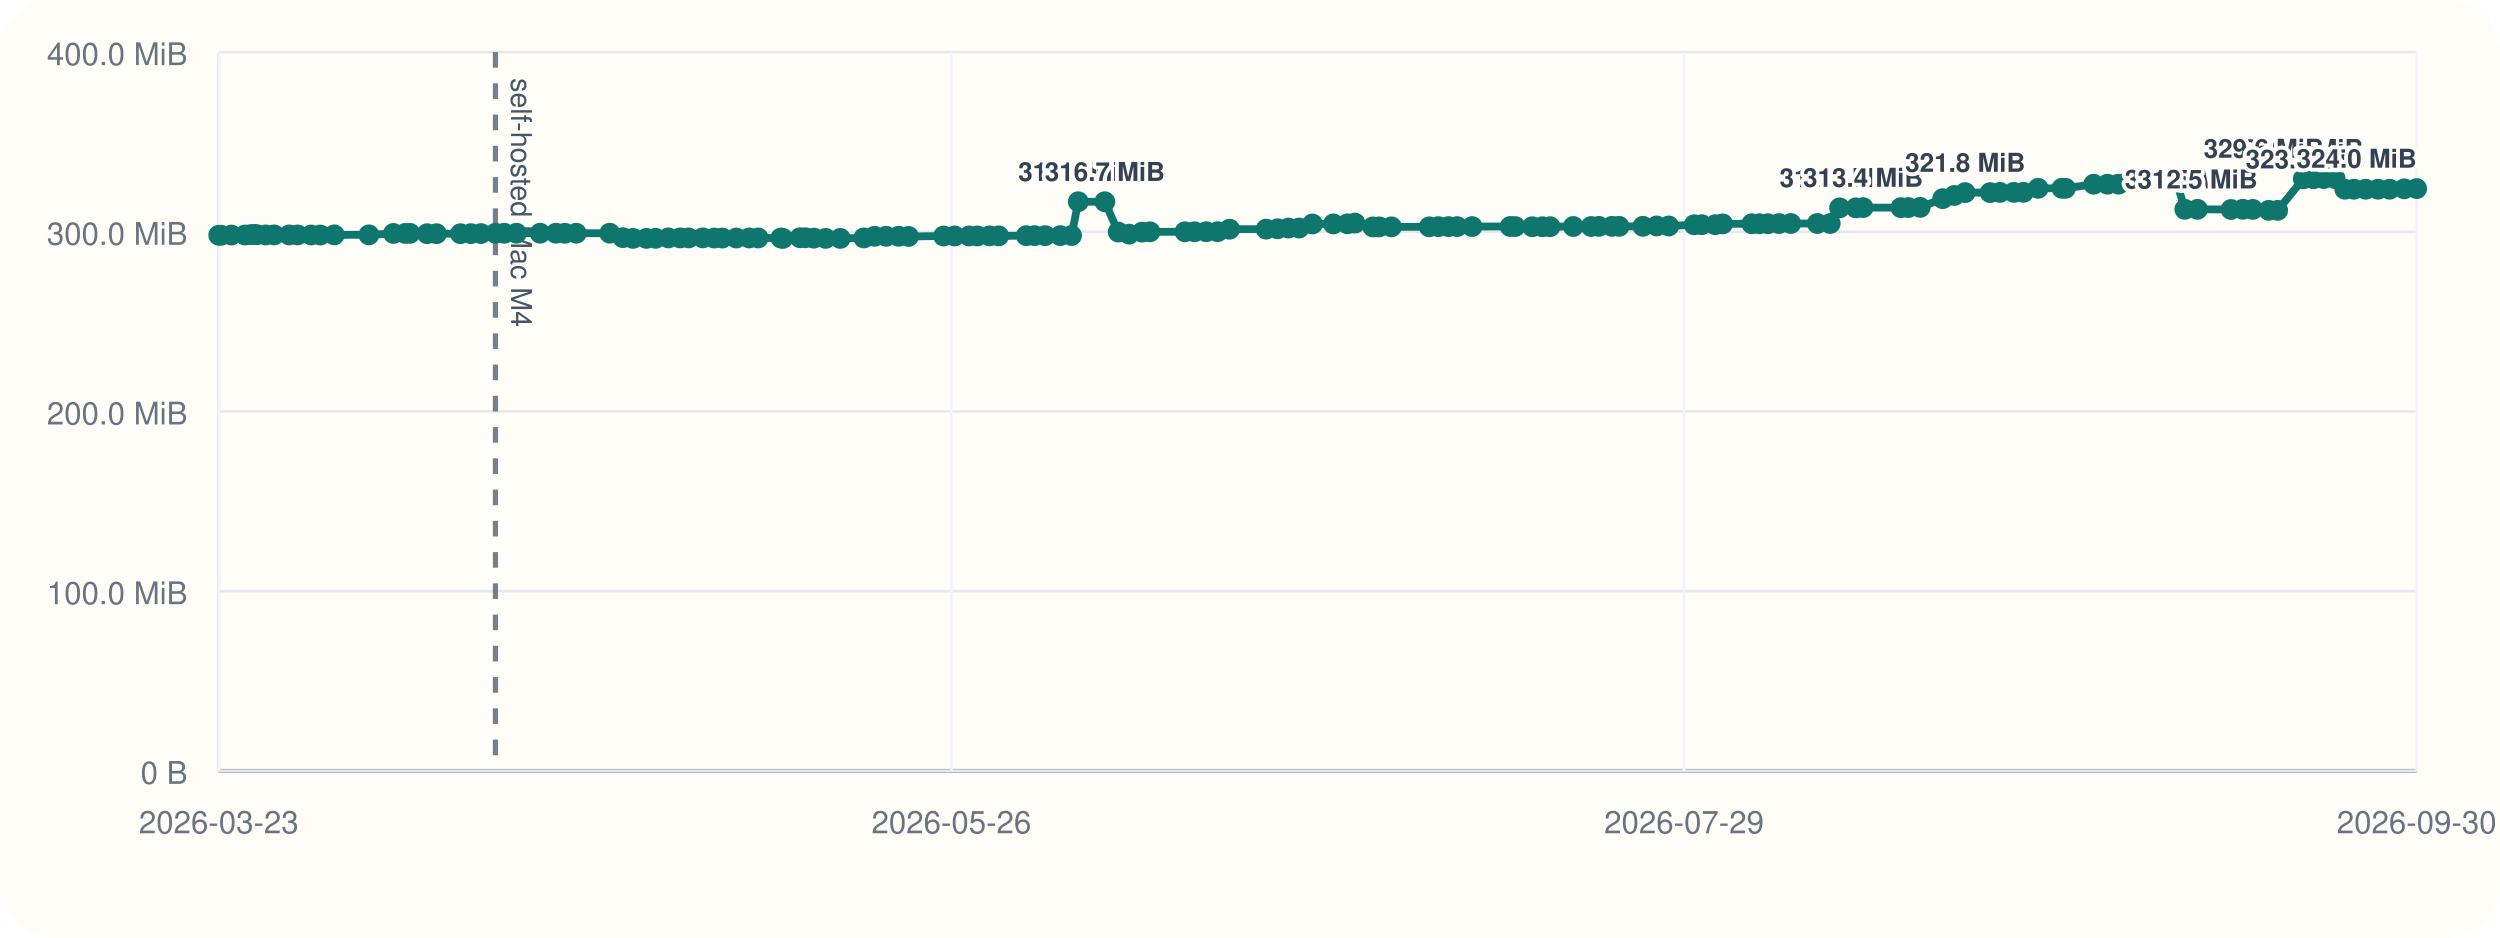
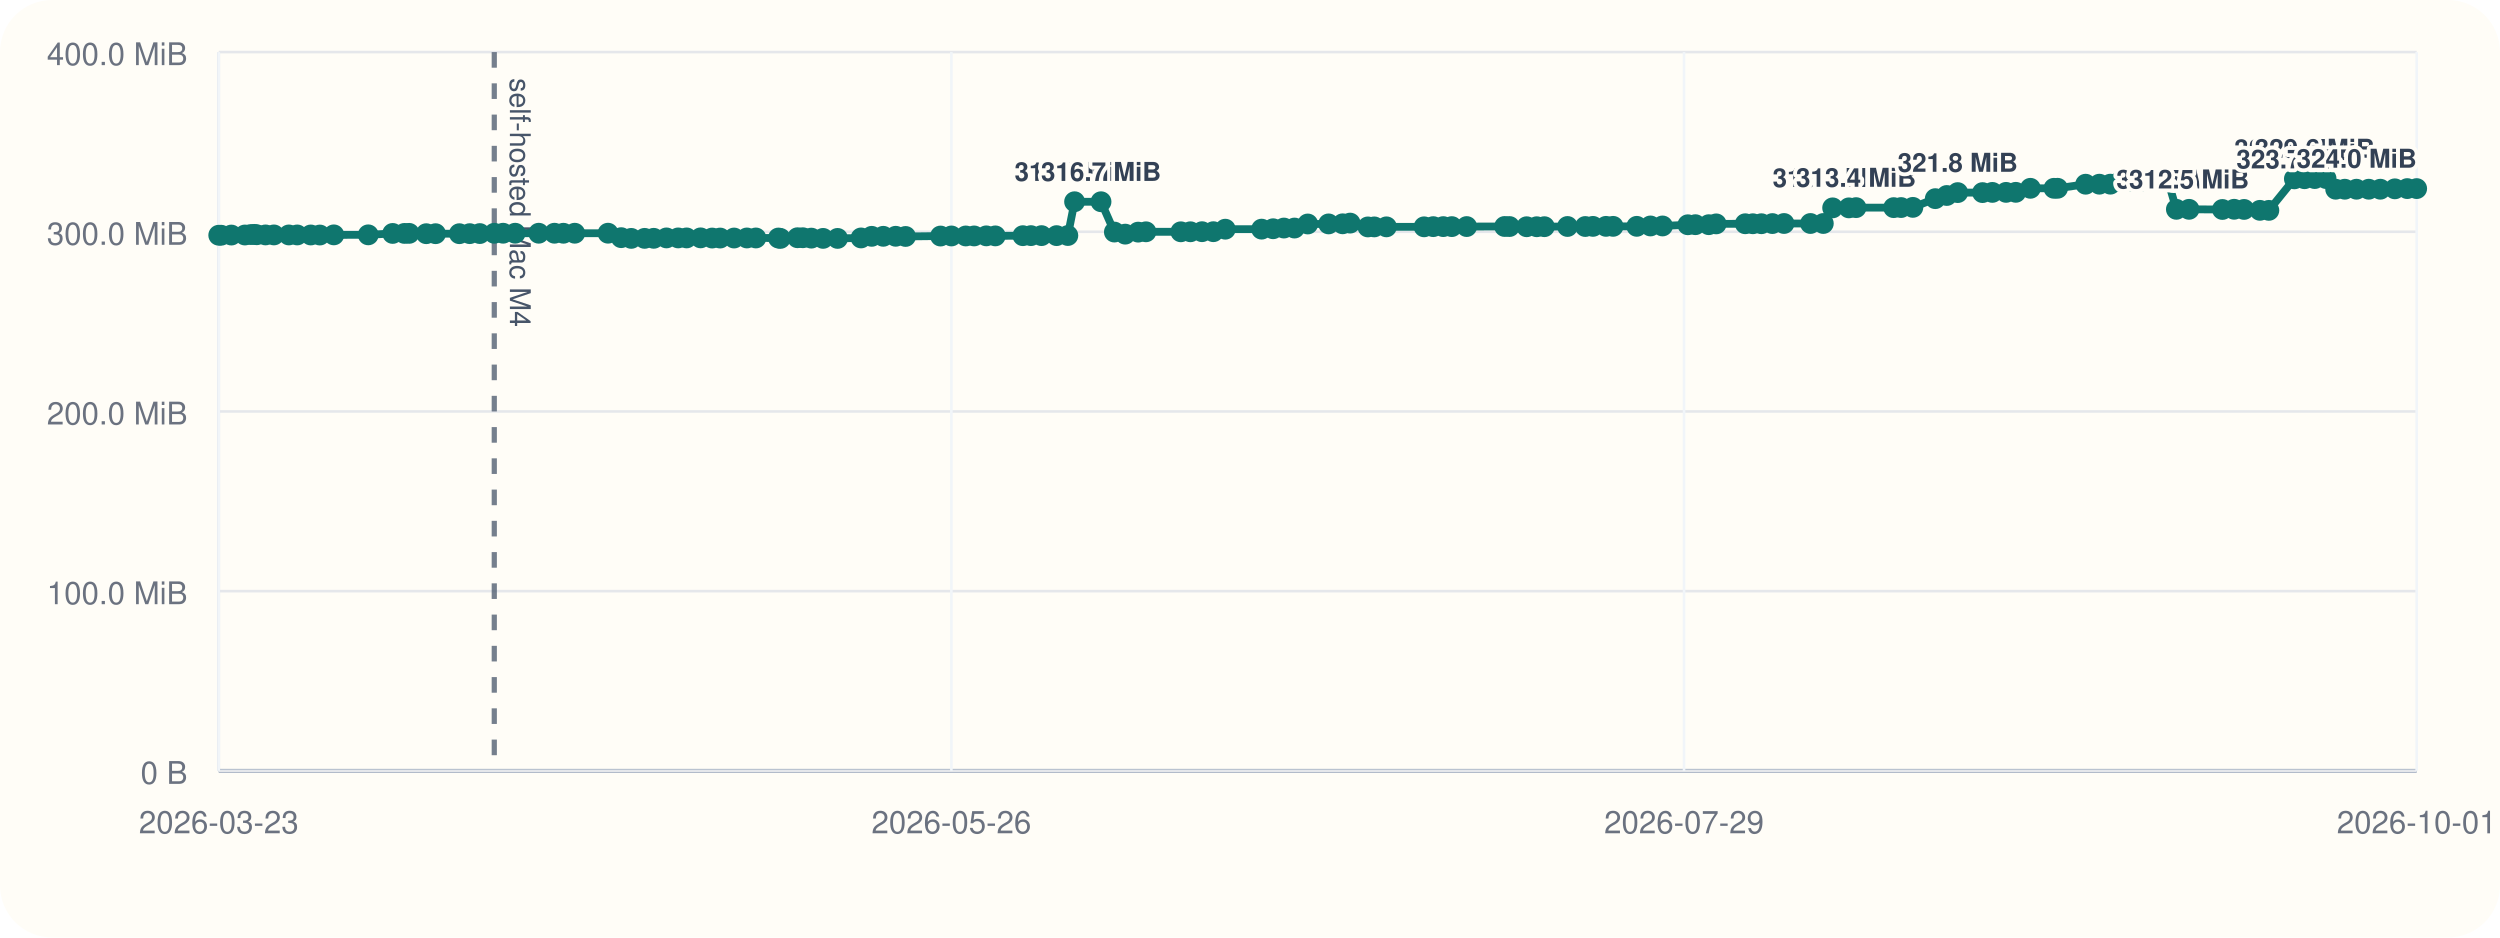
<svg xmlns="http://www.w3.org/2000/svg" viewBox="0 0 960 360">
  <rect width="960" height="360" rx="20" fill="#fffdf7" />
  <line x1="84" y1="296" x2="928" y2="296" stroke="#cbd5e1" stroke-width="1" />
  <line x1="84" y1="20" x2="84" y2="296" stroke="#cbd5e1" stroke-width="1" />
  <line x1="84" y1="296.00" x2="928" y2="296.00" stroke="#94a3b8" stroke-width="1.5" />
  <line x1="84" y1="296.00" x2="928" y2="296.00" stroke="#e5e7eb" stroke-width="1" />
  <text x="72" y="301.00" text-anchor="end" font-size="12" font-family="Helvetica, Arial, sans-serif" fill="#6b7280">0 B</text>
  <line x1="84" y1="227.00" x2="928" y2="227.00" stroke="#e5e7eb" stroke-width="1" />
  <text x="72" y="232.00" text-anchor="end" font-size="12" font-family="Helvetica, Arial, sans-serif" fill="#6b7280">100.0 MiB</text>
  <line x1="84" y1="158.00" x2="928" y2="158.00" stroke="#e5e7eb" stroke-width="1" />
  <text x="72" y="163.00" text-anchor="end" font-size="12" font-family="Helvetica, Arial, sans-serif" fill="#6b7280">200.0 MiB</text>
  <line x1="84" y1="89.00" x2="928" y2="89.00" stroke="#e5e7eb" stroke-width="1" />
  <text x="72" y="94.00" text-anchor="end" font-size="12" font-family="Helvetica, Arial, sans-serif" fill="#6b7280">300.0 MiB</text>
  <line x1="84" y1="20.00" x2="928" y2="20.00" stroke="#e5e7eb" stroke-width="1" />
  <text x="72" y="25.00" text-anchor="end" font-size="12" font-family="Helvetica, Arial, sans-serif" fill="#6b7280">400.0 MiB</text>
  <line x1="84.00" y1="20" x2="84.00" y2="296" stroke="#f1f5f9" stroke-width="1" />
  <text x="84.00" y="320" text-anchor="middle" font-size="12" font-family="Helvetica, Arial, sans-serif" fill="#6b7280">2026-03-23</text>
  <line x1="365.33" y1="20" x2="365.33" y2="296" stroke="#f1f5f9" stroke-width="1" />
  <text x="365.33" y="320" text-anchor="middle" font-size="12" font-family="Helvetica, Arial, sans-serif" fill="#6b7280">2026-05-26</text>
  <line x1="646.67" y1="20" x2="646.67" y2="296" stroke="#f1f5f9" stroke-width="1" />
  <text x="646.67" y="320" text-anchor="middle" font-size="12" font-family="Helvetica, Arial, sans-serif" fill="#6b7280">2026-07-29</text>
  <line x1="928.00" y1="20" x2="928.00" y2="296" stroke="#f1f5f9" stroke-width="1" />
-   <text x="928.00" y="320" text-anchor="middle" font-size="12" font-family="Helvetica, Arial, sans-serif" fill="#6b7280">2026-09-30</text>
-   <line x1="190.25" y1="20" x2="190.25" y2="296" stroke="#475569" stroke-width="2" stroke-dasharray="6 6" opacity="0.75" />
-   <text x="196.25" y="30" transform="rotate(90 196.25 30)" font-size="11" font-family="Helvetica, Arial, sans-serif" fill="#475569">self-hosted Mac M4</text>
-   <polyline fill="none" stroke="#0f766e" stroke-width="3" points="84.00,90.33 84.92,90.33 88.86,90.26 94.08,90.24 96.36,90.07 97.71,90.00 98.65,90.14 102.04,90.21 105.27,90.21 111.04,90.22 114.26,90.22 119.50,90.23 122.99,90.25 128.38,90.19 141.66,90.18 151.08,89.64 155.60,89.63 157.42,89.61 164.02,89.74 167.61,89.74 176.80,89.74 180.80,89.72 184.68,89.69 190.25,89.58 193.66,89.56 198.31,89.56 207.41,89.56 213.47,89.56 216.92,89.57 221.29,89.56 234.13,89.55 239.20,91.26 243.08,91.54 248.23,91.53 251.75,91.51 256.66,91.36 261.18,91.36 264.43,91.36 269.83,91.34 274.28,91.41 277.36,91.41 282.73,91.40 287.68,91.38 291.15,91.38 299.83,91.40 300.60,91.55 307.20,91.29 309.25,91.29 312.53,91.44 317.06,91.54 322.66,91.55 331.71,91.37 335.82,90.75 340.27,90.74 345.07,90.73 348.88,90.80 362.35,90.64 366.57,90.61 372.09,90.61 375.31,90.60 380.01,90.57 383.48,90.58 394.11,90.50 397.22,90.48 401.30,90.48 407.12,90.48 411.46,90.44 414.06,77.47 424.25,77.47 429.40,89.11 433.59,89.91 438.57,89.14 441.59,89.01 455.03,89.01 458.73,89.00 463.20,88.97 467.57,88.97 472.17,88.01 486.19,87.99 490.61,87.84 494.78,87.57 498.86,87.57 503.98,86.01 512.02,85.98 517.44,85.94 520.32,85.67 527.17,87.14 529.63,87.13 534.32,87.11 548.84,87.10 552.37,87.03 556.24,87.02 559.53,87.02 565.27,87.00 579.90,86.97 581.79,86.99 588.39,87.07 592.29,87.07 595.23,87.05 604.15,86.97 611.02,86.98 613.96,86.93 618.99,86.92 621.73,86.92 630.87,86.91 636.14,86.77 640.80,86.77 650.58,86.31 653.47,86.28 658.63,86.28 661.50,85.97 672.70,85.92 675.63,85.92 678.93,85.91 683.17,85.85 687.66,85.82 697.85,85.82 702.80,85.82 706.41,79.82 712.66,79.82 715.43,79.73 729.94,79.73 732.80,79.70 737.34,79.63 745.99,76.28 750.42,75.07 754.64,73.96 764.21,73.96 767.99,73.88 773.28,73.87 777.04,73.85 782.67,72.31 791.75,72.31 793.15,72.30 803.98,70.74 809.27,70.73 813.51,70.72 817.47,69.56 821.94,69.55 825.59,69.48 831.41,69.09 835.62,69.06 838.97,80.38 843.85,80.38 856.72,80.44 861.24,80.36 865.07,80.42 871.19,80.77 874.63,80.78 884.47,68.68 888.39,68.63 892.33,68.57 896.69,68.57 900.40,72.66 903.92,72.66 908.43,72.66 913.17,72.66 917.63,72.66 923.23,72.51 928.00,72.42" />
+   <text x="928.00" y="320" text-anchor="middle" font-size="12" font-family="Helvetica, Arial, sans-serif" fill="#6b7280">2026-10-01</text>
+   <line x1="189.80" y1="20" x2="189.80" y2="296" stroke="#475569" stroke-width="2" stroke-dasharray="6 6" opacity="0.75" />
+   <text x="195.80" y="30" transform="rotate(90 195.80 30)" font-size="11" font-family="Helvetica, Arial, sans-serif" fill="#475569">self-hosted Mac M4</text>
+   <polyline fill="none" stroke="#0f766e" stroke-width="3" points="84.00,90.33 84.92,90.33 88.84,90.26 94.04,90.24 96.30,90.07 97.65,90.00 98.59,90.14 101.96,90.21 105.18,90.21 110.92,90.22 114.13,90.22 119.34,90.23 122.82,90.25 128.19,90.19 141.41,90.18 150.79,89.64 155.30,89.63 157.11,89.61 163.68,89.74 167.25,89.74 176.40,89.74 180.38,89.72 184.25,89.69 189.80,89.58 193.19,89.56 197.82,89.56 206.88,89.56 212.92,89.56 216.35,89.57 220.70,89.56 233.49,89.55 238.54,91.26 242.39,91.54 247.53,91.53 251.03,91.51 255.92,91.36 260.42,91.36 263.66,91.36 269.03,91.34 273.46,91.41 276.53,91.41 281.88,91.40 286.81,91.38 290.26,91.38 298.91,91.40 299.67,91.55 306.24,91.29 308.28,91.29 311.55,91.44 316.06,91.54 321.63,91.55 330.64,91.37 334.74,90.75 339.17,90.74 343.95,90.73 347.74,90.80 361.16,90.64 365.35,90.61 370.86,90.61 374.06,90.60 378.74,90.57 382.20,90.58 392.78,90.50 395.88,90.48 399.94,90.48 405.73,90.48 410.05,90.44 412.64,77.47 422.79,77.47 427.92,89.11 432.09,89.91 437.05,89.14 440.05,89.01 453.44,89.01 457.12,89.00 461.57,88.97 465.93,88.97 470.51,88.01 484.46,87.99 488.87,87.84 493.02,87.57 497.08,87.57 502.18,86.01 510.18,85.98 515.58,85.94 518.45,85.67 525.27,87.14 527.72,87.13 532.39,87.11 546.85,87.10 550.36,87.03 554.21,87.02 557.49,87.02 563.21,87.00 577.77,86.97 579.65,86.99 586.23,87.07 590.11,87.07 593.04,87.05 601.92,86.97 608.75,86.98 611.69,86.93 616.70,86.92 619.43,86.92 628.52,86.91 633.77,86.77 638.41,86.77 648.14,86.31 651.03,86.28 656.17,86.28 659.02,85.97 670.18,85.92 673.09,85.92 676.38,85.91 680.60,85.85 685.07,85.82 695.22,85.82 700.15,85.82 703.74,79.82 709.96,79.82 712.72,79.73 727.17,79.73 730.02,79.70 734.54,79.63 743.15,76.28 747.57,75.07 751.76,73.96 761.29,73.96 765.06,73.88 770.33,73.87 774.06,73.85 779.67,72.31 788.72,72.31 790.11,72.30 800.89,70.74 806.16,70.73 810.38,70.72 814.33,69.56 818.78,69.55 822.41,69.48 828.21,69.09 832.39,69.06 835.73,80.38 840.59,80.38 853.41,80.44 857.91,80.36 861.72,80.42 867.81,80.77 871.24,80.78 881.04,68.68 884.94,68.63 888.86,68.57 893.21,68.57 896.90,72.66 900.40,72.66 904.89,72.66 909.61,72.66 914.05,72.66 919.63,72.51 924.38,72.42 928.00,72.42" />
  <circle cx="84.00" cy="90.33" r="4" fill="#0f766e" />
  <circle cx="84.92" cy="90.33" r="4" fill="#0f766e" />
-   <circle cx="88.86" cy="90.26" r="4" fill="#0f766e" />
-   <circle cx="94.08" cy="90.24" r="4" fill="#0f766e" />
-   <circle cx="96.36" cy="90.07" r="4" fill="#0f766e" />
-   <circle cx="97.71" cy="90.00" r="4" fill="#0f766e" />
-   <circle cx="98.65" cy="90.14" r="4" fill="#0f766e" />
-   <circle cx="102.04" cy="90.21" r="4" fill="#0f766e" />
-   <circle cx="105.27" cy="90.21" r="4" fill="#0f766e" />
-   <circle cx="111.04" cy="90.22" r="4" fill="#0f766e" />
-   <circle cx="114.26" cy="90.22" r="4" fill="#0f766e" />
-   <circle cx="119.50" cy="90.23" r="4" fill="#0f766e" />
-   <circle cx="122.99" cy="90.25" r="4" fill="#0f766e" />
-   <circle cx="128.38" cy="90.19" r="4" fill="#0f766e" />
-   <circle cx="141.66" cy="90.18" r="4" fill="#0f766e" />
-   <circle cx="151.08" cy="89.64" r="4" fill="#0f766e" />
-   <circle cx="155.60" cy="89.63" r="4" fill="#0f766e" />
-   <circle cx="157.42" cy="89.61" r="4" fill="#0f766e" />
-   <circle cx="164.02" cy="89.74" r="4" fill="#0f766e" />
-   <circle cx="167.61" cy="89.74" r="4" fill="#0f766e" />
-   <circle cx="176.80" cy="89.74" r="4" fill="#0f766e" />
-   <circle cx="180.80" cy="89.72" r="4" fill="#0f766e" />
-   <circle cx="184.68" cy="89.69" r="4" fill="#0f766e" />
-   <circle cx="190.25" cy="89.58" r="4" fill="#0f766e" />
-   <circle cx="193.66" cy="89.56" r="4" fill="#0f766e" />
-   <circle cx="198.31" cy="89.56" r="4" fill="#0f766e" />
-   <circle cx="207.41" cy="89.56" r="4" fill="#0f766e" />
-   <circle cx="213.47" cy="89.56" r="4" fill="#0f766e" />
-   <circle cx="216.92" cy="89.57" r="4" fill="#0f766e" />
-   <circle cx="221.29" cy="89.56" r="4" fill="#0f766e" />
-   <circle cx="234.13" cy="89.55" r="4" fill="#0f766e" />
-   <circle cx="239.20" cy="91.26" r="4" fill="#0f766e" />
-   <circle cx="243.08" cy="91.54" r="4" fill="#0f766e" />
-   <circle cx="248.23" cy="91.53" r="4" fill="#0f766e" />
-   <circle cx="251.75" cy="91.51" r="4" fill="#0f766e" />
-   <circle cx="256.66" cy="91.36" r="4" fill="#0f766e" />
-   <circle cx="261.18" cy="91.36" r="4" fill="#0f766e" />
-   <circle cx="264.43" cy="91.36" r="4" fill="#0f766e" />
-   <circle cx="269.83" cy="91.34" r="4" fill="#0f766e" />
-   <circle cx="274.28" cy="91.41" r="4" fill="#0f766e" />
-   <circle cx="277.36" cy="91.41" r="4" fill="#0f766e" />
-   <circle cx="282.73" cy="91.40" r="4" fill="#0f766e" />
-   <circle cx="287.68" cy="91.38" r="4" fill="#0f766e" />
-   <circle cx="291.15" cy="91.38" r="4" fill="#0f766e" />
-   <circle cx="299.83" cy="91.40" r="4" fill="#0f766e" />
-   <circle cx="300.60" cy="91.55" r="4" fill="#0f766e" />
-   <circle cx="307.20" cy="91.29" r="4" fill="#0f766e" />
-   <circle cx="309.25" cy="91.29" r="4" fill="#0f766e" />
-   <circle cx="312.53" cy="91.44" r="4" fill="#0f766e" />
-   <circle cx="317.06" cy="91.54" r="4" fill="#0f766e" />
-   <circle cx="322.66" cy="91.55" r="4" fill="#0f766e" />
-   <circle cx="331.71" cy="91.37" r="4" fill="#0f766e" />
-   <circle cx="335.82" cy="90.75" r="4" fill="#0f766e" />
-   <circle cx="340.27" cy="90.74" r="4" fill="#0f766e" />
-   <circle cx="345.07" cy="90.73" r="4" fill="#0f766e" />
-   <circle cx="348.88" cy="90.80" r="4" fill="#0f766e" />
-   <circle cx="362.35" cy="90.64" r="4" fill="#0f766e" />
-   <circle cx="366.57" cy="90.61" r="4" fill="#0f766e" />
-   <circle cx="372.09" cy="90.61" r="4" fill="#0f766e" />
-   <circle cx="375.31" cy="90.60" r="4" fill="#0f766e" />
-   <circle cx="380.01" cy="90.57" r="4" fill="#0f766e" />
-   <circle cx="383.48" cy="90.58" r="4" fill="#0f766e" />
-   <circle cx="394.11" cy="90.50" r="4" fill="#0f766e" />
-   <circle cx="397.22" cy="90.48" r="4" fill="#0f766e" />
-   <circle cx="401.30" cy="90.48" r="4" fill="#0f766e" />
-   <circle cx="407.12" cy="90.48" r="4" fill="#0f766e" />
-   <circle cx="411.46" cy="90.44" r="4" fill="#0f766e" />
-   <circle cx="414.06" cy="77.47" r="4" fill="#0f766e" />
-   <text x="414.06" y="69.47" text-anchor="middle" font-size="10" font-family="Helvetica, Arial, sans-serif" font-weight="600" paint-order="stroke" stroke="#fffdf7" stroke-width="3" stroke-linejoin="round" fill="#334155">316.7 MiB</text>
-   <circle cx="424.25" cy="77.47" r="4" fill="#0f766e" />
-   <text x="424.25" y="69.47" text-anchor="middle" font-size="10" font-family="Helvetica, Arial, sans-serif" font-weight="600" paint-order="stroke" stroke="#fffdf7" stroke-width="3" stroke-linejoin="round" fill="#334155">316.7 MiB</text>
-   <circle cx="429.40" cy="89.11" r="4" fill="#0f766e" />
-   <circle cx="433.59" cy="89.91" r="4" fill="#0f766e" />
-   <circle cx="438.57" cy="89.14" r="4" fill="#0f766e" />
-   <circle cx="441.59" cy="89.01" r="4" fill="#0f766e" />
-   <circle cx="455.03" cy="89.01" r="4" fill="#0f766e" />
-   <circle cx="458.73" cy="89.00" r="4" fill="#0f766e" />
-   <circle cx="463.20" cy="88.97" r="4" fill="#0f766e" />
-   <circle cx="467.57" cy="88.97" r="4" fill="#0f766e" />
-   <circle cx="472.17" cy="88.01" r="4" fill="#0f766e" />
-   <circle cx="486.19" cy="87.99" r="4" fill="#0f766e" />
-   <circle cx="490.61" cy="87.84" r="4" fill="#0f766e" />
-   <circle cx="494.78" cy="87.57" r="4" fill="#0f766e" />
-   <circle cx="498.86" cy="87.57" r="4" fill="#0f766e" />
-   <circle cx="503.98" cy="86.01" r="4" fill="#0f766e" />
-   <circle cx="512.02" cy="85.98" r="4" fill="#0f766e" />
-   <circle cx="517.44" cy="85.94" r="4" fill="#0f766e" />
-   <circle cx="520.32" cy="85.67" r="4" fill="#0f766e" />
-   <circle cx="527.17" cy="87.14" r="4" fill="#0f766e" />
-   <circle cx="529.63" cy="87.13" r="4" fill="#0f766e" />
-   <circle cx="534.32" cy="87.11" r="4" fill="#0f766e" />
-   <circle cx="548.84" cy="87.10" r="4" fill="#0f766e" />
-   <circle cx="552.37" cy="87.03" r="4" fill="#0f766e" />
-   <circle cx="556.24" cy="87.02" r="4" fill="#0f766e" />
-   <circle cx="559.53" cy="87.02" r="4" fill="#0f766e" />
-   <circle cx="565.27" cy="87.00" r="4" fill="#0f766e" />
-   <circle cx="579.90" cy="86.97" r="4" fill="#0f766e" />
-   <circle cx="581.79" cy="86.99" r="4" fill="#0f766e" />
-   <circle cx="588.39" cy="87.07" r="4" fill="#0f766e" />
-   <circle cx="592.29" cy="87.07" r="4" fill="#0f766e" />
-   <circle cx="595.23" cy="87.05" r="4" fill="#0f766e" />
-   <circle cx="604.15" cy="86.97" r="4" fill="#0f766e" />
-   <circle cx="611.02" cy="86.98" r="4" fill="#0f766e" />
-   <circle cx="613.96" cy="86.93" r="4" fill="#0f766e" />
-   <circle cx="618.99" cy="86.92" r="4" fill="#0f766e" />
-   <circle cx="621.73" cy="86.92" r="4" fill="#0f766e" />
-   <circle cx="630.87" cy="86.91" r="4" fill="#0f766e" />
-   <circle cx="636.14" cy="86.77" r="4" fill="#0f766e" />
-   <circle cx="640.80" cy="86.77" r="4" fill="#0f766e" />
-   <circle cx="650.58" cy="86.31" r="4" fill="#0f766e" />
-   <circle cx="653.47" cy="86.28" r="4" fill="#0f766e" />
-   <circle cx="658.63" cy="86.28" r="4" fill="#0f766e" />
-   <circle cx="661.50" cy="85.97" r="4" fill="#0f766e" />
-   <circle cx="672.70" cy="85.92" r="4" fill="#0f766e" />
-   <circle cx="675.63" cy="85.92" r="4" fill="#0f766e" />
-   <circle cx="678.93" cy="85.91" r="4" fill="#0f766e" />
-   <circle cx="683.17" cy="85.85" r="4" fill="#0f766e" />
-   <circle cx="687.66" cy="85.82" r="4" fill="#0f766e" />
-   <circle cx="697.85" cy="85.82" r="4" fill="#0f766e" />
-   <circle cx="702.80" cy="85.82" r="4" fill="#0f766e" />
-   <circle cx="706.41" cy="79.82" r="4" fill="#0f766e" />
-   <text x="706.41" y="71.82" text-anchor="middle" font-size="10" font-family="Helvetica, Arial, sans-serif" font-weight="600" paint-order="stroke" stroke="#fffdf7" stroke-width="3" stroke-linejoin="round" fill="#334155">313.3 MiB</text>
-   <circle cx="712.66" cy="79.82" r="4" fill="#0f766e" />
-   <circle cx="715.43" cy="79.73" r="4" fill="#0f766e" />
-   <text x="715.43" y="71.73" text-anchor="middle" font-size="10" font-family="Helvetica, Arial, sans-serif" font-weight="600" paint-order="stroke" stroke="#fffdf7" stroke-width="3" stroke-linejoin="round" fill="#334155">313.4 MiB</text>
-   <circle cx="729.94" cy="79.73" r="4" fill="#0f766e" />
-   <circle cx="732.80" cy="79.70" r="4" fill="#0f766e" />
-   <circle cx="737.34" cy="79.63" r="4" fill="#0f766e" />
-   <circle cx="745.99" cy="76.28" r="4" fill="#0f766e" />
-   <circle cx="750.42" cy="75.07" r="4" fill="#0f766e" />
-   <circle cx="754.64" cy="73.96" r="4" fill="#0f766e" />
-   <text x="754.64" y="65.96" text-anchor="middle" font-size="10" font-family="Helvetica, Arial, sans-serif" font-weight="600" paint-order="stroke" stroke="#fffdf7" stroke-width="3" stroke-linejoin="round" fill="#334155">321.8 MiB</text>
-   <circle cx="764.21" cy="73.96" r="4" fill="#0f766e" />
-   <circle cx="767.99" cy="73.88" r="4" fill="#0f766e" />
-   <circle cx="773.28" cy="73.87" r="4" fill="#0f766e" />
-   <circle cx="777.04" cy="73.85" r="4" fill="#0f766e" />
-   <circle cx="782.67" cy="72.31" r="4" fill="#0f766e" />
-   <circle cx="791.75" cy="72.31" r="4" fill="#0f766e" />
-   <circle cx="793.15" cy="72.30" r="4" fill="#0f766e" />
-   <circle cx="803.98" cy="70.74" r="4" fill="#0f766e" />
-   <circle cx="809.27" cy="70.73" r="4" fill="#0f766e" />
-   <circle cx="813.51" cy="70.72" r="4" fill="#0f766e" />
-   <circle cx="817.47" cy="69.56" r="4" fill="#0f766e" />
-   <circle cx="821.94" cy="69.55" r="4" fill="#0f766e" />
-   <circle cx="825.59" cy="69.48" r="4" fill="#0f766e" />
-   <circle cx="831.41" cy="69.09" r="4" fill="#0f766e" />
-   <circle cx="835.62" cy="69.06" r="4" fill="#0f766e" />
-   <circle cx="838.97" cy="80.38" r="4" fill="#0f766e" />
-   <text x="838.97" y="72.38" text-anchor="middle" font-size="10" font-family="Helvetica, Arial, sans-serif" font-weight="600" paint-order="stroke" stroke="#fffdf7" stroke-width="3" stroke-linejoin="round" fill="#334155">312.5 MiB</text>
-   <circle cx="843.85" cy="80.38" r="4" fill="#0f766e" />
-   <text x="843.85" y="72.38" text-anchor="middle" font-size="10" font-family="Helvetica, Arial, sans-serif" font-weight="600" paint-order="stroke" stroke="#fffdf7" stroke-width="3" stroke-linejoin="round" fill="#334155">312.5 MiB</text>
-   <circle cx="856.72" cy="80.44" r="4" fill="#0f766e" />
-   <circle cx="861.24" cy="80.36" r="4" fill="#0f766e" />
-   <circle cx="865.07" cy="80.42" r="4" fill="#0f766e" />
-   <circle cx="871.19" cy="80.77" r="4" fill="#0f766e" />
-   <circle cx="874.63" cy="80.78" r="4" fill="#0f766e" />
-   <circle cx="884.47" cy="68.68" r="4" fill="#0f766e" />
-   <text x="884.47" y="60.68" text-anchor="middle" font-size="10" font-family="Helvetica, Arial, sans-serif" font-weight="600" paint-order="stroke" stroke="#fffdf7" stroke-width="3" stroke-linejoin="round" fill="#334155">329.4 MiB</text>
-   <circle cx="888.39" cy="68.63" r="4" fill="#0f766e" />
-   <circle cx="892.33" cy="68.57" r="4" fill="#0f766e" />
-   <text x="892.33" y="60.57" text-anchor="end" font-size="10" font-family="Helvetica, Arial, sans-serif" font-weight="600" paint-order="stroke" stroke="#fffdf7" stroke-width="3" stroke-linejoin="round" fill="#334155">329.6 MiB</text>
-   <circle cx="896.69" cy="68.57" r="4" fill="#0f766e" />
+   <circle cx="88.84" cy="90.26" r="4" fill="#0f766e" />
+   <circle cx="94.04" cy="90.24" r="4" fill="#0f766e" />
+   <circle cx="96.30" cy="90.07" r="4" fill="#0f766e" />
+   <circle cx="97.65" cy="90.00" r="4" fill="#0f766e" />
+   <circle cx="98.59" cy="90.14" r="4" fill="#0f766e" />
+   <circle cx="101.96" cy="90.21" r="4" fill="#0f766e" />
+   <circle cx="105.18" cy="90.21" r="4" fill="#0f766e" />
+   <circle cx="110.92" cy="90.22" r="4" fill="#0f766e" />
+   <circle cx="114.13" cy="90.22" r="4" fill="#0f766e" />
+   <circle cx="119.34" cy="90.23" r="4" fill="#0f766e" />
+   <circle cx="122.82" cy="90.25" r="4" fill="#0f766e" />
+   <circle cx="128.19" cy="90.19" r="4" fill="#0f766e" />
+   <circle cx="141.41" cy="90.18" r="4" fill="#0f766e" />
+   <circle cx="150.79" cy="89.64" r="4" fill="#0f766e" />
+   <circle cx="155.30" cy="89.63" r="4" fill="#0f766e" />
+   <circle cx="157.11" cy="89.61" r="4" fill="#0f766e" />
+   <circle cx="163.68" cy="89.74" r="4" fill="#0f766e" />
+   <circle cx="167.25" cy="89.74" r="4" fill="#0f766e" />
+   <circle cx="176.40" cy="89.74" r="4" fill="#0f766e" />
+   <circle cx="180.38" cy="89.72" r="4" fill="#0f766e" />
+   <circle cx="184.25" cy="89.69" r="4" fill="#0f766e" />
+   <circle cx="189.80" cy="89.58" r="4" fill="#0f766e" />
+   <circle cx="193.19" cy="89.56" r="4" fill="#0f766e" />
+   <circle cx="197.82" cy="89.56" r="4" fill="#0f766e" />
+   <circle cx="206.88" cy="89.56" r="4" fill="#0f766e" />
+   <circle cx="212.92" cy="89.56" r="4" fill="#0f766e" />
+   <circle cx="216.35" cy="89.57" r="4" fill="#0f766e" />
+   <circle cx="220.70" cy="89.56" r="4" fill="#0f766e" />
+   <circle cx="233.49" cy="89.55" r="4" fill="#0f766e" />
+   <circle cx="238.54" cy="91.26" r="4" fill="#0f766e" />
+   <circle cx="242.39" cy="91.54" r="4" fill="#0f766e" />
+   <circle cx="247.53" cy="91.53" r="4" fill="#0f766e" />
+   <circle cx="251.03" cy="91.51" r="4" fill="#0f766e" />
+   <circle cx="255.92" cy="91.36" r="4" fill="#0f766e" />
+   <circle cx="260.42" cy="91.36" r="4" fill="#0f766e" />
+   <circle cx="263.66" cy="91.36" r="4" fill="#0f766e" />
+   <circle cx="269.03" cy="91.34" r="4" fill="#0f766e" />
+   <circle cx="273.46" cy="91.41" r="4" fill="#0f766e" />
+   <circle cx="276.53" cy="91.41" r="4" fill="#0f766e" />
+   <circle cx="281.88" cy="91.40" r="4" fill="#0f766e" />
+   <circle cx="286.81" cy="91.38" r="4" fill="#0f766e" />
+   <circle cx="290.26" cy="91.38" r="4" fill="#0f766e" />
+   <circle cx="298.91" cy="91.40" r="4" fill="#0f766e" />
+   <circle cx="299.67" cy="91.55" r="4" fill="#0f766e" />
+   <circle cx="306.24" cy="91.29" r="4" fill="#0f766e" />
+   <circle cx="308.28" cy="91.29" r="4" fill="#0f766e" />
+   <circle cx="311.55" cy="91.44" r="4" fill="#0f766e" />
+   <circle cx="316.06" cy="91.54" r="4" fill="#0f766e" />
+   <circle cx="321.63" cy="91.55" r="4" fill="#0f766e" />
+   <circle cx="330.64" cy="91.37" r="4" fill="#0f766e" />
+   <circle cx="334.74" cy="90.75" r="4" fill="#0f766e" />
+   <circle cx="339.17" cy="90.74" r="4" fill="#0f766e" />
+   <circle cx="343.95" cy="90.73" r="4" fill="#0f766e" />
+   <circle cx="347.74" cy="90.80" r="4" fill="#0f766e" />
+   <circle cx="361.16" cy="90.64" r="4" fill="#0f766e" />
+   <circle cx="365.35" cy="90.61" r="4" fill="#0f766e" />
+   <circle cx="370.86" cy="90.61" r="4" fill="#0f766e" />
+   <circle cx="374.06" cy="90.60" r="4" fill="#0f766e" />
+   <circle cx="378.74" cy="90.57" r="4" fill="#0f766e" />
+   <circle cx="382.20" cy="90.58" r="4" fill="#0f766e" />
+   <circle cx="392.78" cy="90.50" r="4" fill="#0f766e" />
+   <circle cx="395.88" cy="90.48" r="4" fill="#0f766e" />
+   <circle cx="399.94" cy="90.48" r="4" fill="#0f766e" />
+   <circle cx="405.73" cy="90.48" r="4" fill="#0f766e" />
+   <circle cx="410.05" cy="90.44" r="4" fill="#0f766e" />
+   <circle cx="412.64" cy="77.47" r="4" fill="#0f766e" />
+   <text x="412.64" y="69.47" text-anchor="middle" font-size="10" font-family="Helvetica, Arial, sans-serif" font-weight="600" paint-order="stroke" stroke="#fffdf7" stroke-width="3" stroke-linejoin="round" fill="#334155">316.7 MiB</text>
+   <circle cx="422.79" cy="77.47" r="4" fill="#0f766e" />
+   <text x="422.79" y="69.47" text-anchor="middle" font-size="10" font-family="Helvetica, Arial, sans-serif" font-weight="600" paint-order="stroke" stroke="#fffdf7" stroke-width="3" stroke-linejoin="round" fill="#334155">316.7 MiB</text>
+   <circle cx="427.92" cy="89.11" r="4" fill="#0f766e" />
+   <circle cx="432.09" cy="89.91" r="4" fill="#0f766e" />
+   <circle cx="437.05" cy="89.14" r="4" fill="#0f766e" />
+   <circle cx="440.05" cy="89.01" r="4" fill="#0f766e" />
+   <circle cx="453.44" cy="89.01" r="4" fill="#0f766e" />
+   <circle cx="457.12" cy="89.00" r="4" fill="#0f766e" />
+   <circle cx="461.57" cy="88.97" r="4" fill="#0f766e" />
+   <circle cx="465.93" cy="88.97" r="4" fill="#0f766e" />
+   <circle cx="470.51" cy="88.01" r="4" fill="#0f766e" />
+   <circle cx="484.46" cy="87.99" r="4" fill="#0f766e" />
+   <circle cx="488.87" cy="87.84" r="4" fill="#0f766e" />
+   <circle cx="493.02" cy="87.57" r="4" fill="#0f766e" />
+   <circle cx="497.08" cy="87.57" r="4" fill="#0f766e" />
+   <circle cx="502.18" cy="86.01" r="4" fill="#0f766e" />
+   <circle cx="510.18" cy="85.98" r="4" fill="#0f766e" />
+   <circle cx="515.58" cy="85.94" r="4" fill="#0f766e" />
+   <circle cx="518.45" cy="85.67" r="4" fill="#0f766e" />
+   <circle cx="525.27" cy="87.14" r="4" fill="#0f766e" />
+   <circle cx="527.72" cy="87.13" r="4" fill="#0f766e" />
+   <circle cx="532.39" cy="87.11" r="4" fill="#0f766e" />
+   <circle cx="546.85" cy="87.10" r="4" fill="#0f766e" />
+   <circle cx="550.36" cy="87.03" r="4" fill="#0f766e" />
+   <circle cx="554.21" cy="87.02" r="4" fill="#0f766e" />
+   <circle cx="557.49" cy="87.02" r="4" fill="#0f766e" />
+   <circle cx="563.21" cy="87.00" r="4" fill="#0f766e" />
+   <circle cx="577.77" cy="86.97" r="4" fill="#0f766e" />
+   <circle cx="579.65" cy="86.99" r="4" fill="#0f766e" />
+   <circle cx="586.23" cy="87.07" r="4" fill="#0f766e" />
+   <circle cx="590.11" cy="87.07" r="4" fill="#0f766e" />
+   <circle cx="593.04" cy="87.05" r="4" fill="#0f766e" />
+   <circle cx="601.92" cy="86.97" r="4" fill="#0f766e" />
+   <circle cx="608.75" cy="86.98" r="4" fill="#0f766e" />
+   <circle cx="611.69" cy="86.93" r="4" fill="#0f766e" />
+   <circle cx="616.70" cy="86.92" r="4" fill="#0f766e" />
+   <circle cx="619.43" cy="86.92" r="4" fill="#0f766e" />
+   <circle cx="628.52" cy="86.91" r="4" fill="#0f766e" />
+   <circle cx="633.77" cy="86.77" r="4" fill="#0f766e" />
+   <circle cx="638.41" cy="86.77" r="4" fill="#0f766e" />
+   <circle cx="648.14" cy="86.31" r="4" fill="#0f766e" />
+   <circle cx="651.03" cy="86.28" r="4" fill="#0f766e" />
+   <circle cx="656.17" cy="86.28" r="4" fill="#0f766e" />
+   <circle cx="659.02" cy="85.97" r="4" fill="#0f766e" />
+   <circle cx="670.18" cy="85.92" r="4" fill="#0f766e" />
+   <circle cx="673.09" cy="85.92" r="4" fill="#0f766e" />
+   <circle cx="676.38" cy="85.91" r="4" fill="#0f766e" />
+   <circle cx="680.60" cy="85.85" r="4" fill="#0f766e" />
+   <circle cx="685.07" cy="85.82" r="4" fill="#0f766e" />
+   <circle cx="695.22" cy="85.82" r="4" fill="#0f766e" />
+   <circle cx="700.15" cy="85.82" r="4" fill="#0f766e" />
+   <circle cx="703.74" cy="79.82" r="4" fill="#0f766e" />
+   <text x="703.74" y="71.82" text-anchor="middle" font-size="10" font-family="Helvetica, Arial, sans-serif" font-weight="600" paint-order="stroke" stroke="#fffdf7" stroke-width="3" stroke-linejoin="round" fill="#334155">313.3 MiB</text>
+   <circle cx="709.96" cy="79.82" r="4" fill="#0f766e" />
+   <circle cx="712.72" cy="79.73" r="4" fill="#0f766e" />
+   <text x="712.72" y="71.73" text-anchor="middle" font-size="10" font-family="Helvetica, Arial, sans-serif" font-weight="600" paint-order="stroke" stroke="#fffdf7" stroke-width="3" stroke-linejoin="round" fill="#334155">313.4 MiB</text>
+   <circle cx="727.17" cy="79.73" r="4" fill="#0f766e" />
+   <circle cx="730.02" cy="79.70" r="4" fill="#0f766e" />
+   <circle cx="734.54" cy="79.63" r="4" fill="#0f766e" />
+   <circle cx="743.15" cy="76.28" r="4" fill="#0f766e" />
+   <circle cx="747.57" cy="75.07" r="4" fill="#0f766e" />
+   <circle cx="751.76" cy="73.96" r="4" fill="#0f766e" />
+   <text x="751.76" y="65.96" text-anchor="middle" font-size="10" font-family="Helvetica, Arial, sans-serif" font-weight="600" paint-order="stroke" stroke="#fffdf7" stroke-width="3" stroke-linejoin="round" fill="#334155">321.8 MiB</text>
+   <circle cx="761.29" cy="73.96" r="4" fill="#0f766e" />
+   <circle cx="765.06" cy="73.88" r="4" fill="#0f766e" />
+   <circle cx="770.33" cy="73.87" r="4" fill="#0f766e" />
+   <circle cx="774.06" cy="73.85" r="4" fill="#0f766e" />
+   <circle cx="779.67" cy="72.31" r="4" fill="#0f766e" />
+   <circle cx="788.72" cy="72.31" r="4" fill="#0f766e" />
+   <circle cx="790.11" cy="72.30" r="4" fill="#0f766e" />
+   <circle cx="800.89" cy="70.74" r="4" fill="#0f766e" />
+   <circle cx="806.16" cy="70.73" r="4" fill="#0f766e" />
+   <circle cx="810.38" cy="70.72" r="4" fill="#0f766e" />
+   <circle cx="814.33" cy="69.56" r="4" fill="#0f766e" />
+   <circle cx="818.78" cy="69.55" r="4" fill="#0f766e" />
+   <circle cx="822.41" cy="69.48" r="4" fill="#0f766e" />
+   <circle cx="828.21" cy="69.09" r="4" fill="#0f766e" />
+   <circle cx="832.39" cy="69.06" r="4" fill="#0f766e" />
+   <circle cx="835.73" cy="80.38" r="4" fill="#0f766e" />
+   <text x="835.73" y="72.38" text-anchor="middle" font-size="10" font-family="Helvetica, Arial, sans-serif" font-weight="600" paint-order="stroke" stroke="#fffdf7" stroke-width="3" stroke-linejoin="round" fill="#334155">312.5 MiB</text>
+   <circle cx="840.59" cy="80.38" r="4" fill="#0f766e" />
+   <text x="840.59" y="72.38" text-anchor="middle" font-size="10" font-family="Helvetica, Arial, sans-serif" font-weight="600" paint-order="stroke" stroke="#fffdf7" stroke-width="3" stroke-linejoin="round" fill="#334155">312.5 MiB</text>
+   <circle cx="853.41" cy="80.44" r="4" fill="#0f766e" />
+   <circle cx="857.91" cy="80.36" r="4" fill="#0f766e" />
+   <circle cx="861.72" cy="80.42" r="4" fill="#0f766e" />
+   <circle cx="867.81" cy="80.77" r="4" fill="#0f766e" />
+   <circle cx="871.24" cy="80.78" r="4" fill="#0f766e" />
+   <circle cx="881.04" cy="68.68" r="4" fill="#0f766e" />
+   <text x="881.04" y="60.68" text-anchor="middle" font-size="10" font-family="Helvetica, Arial, sans-serif" font-weight="600" paint-order="stroke" stroke="#fffdf7" stroke-width="3" stroke-linejoin="round" fill="#334155">329.4 MiB</text>
+   <circle cx="884.94" cy="68.63" r="4" fill="#0f766e" />
+   <circle cx="888.86" cy="68.57" r="4" fill="#0f766e" />
+   <text x="888.86" y="60.57" text-anchor="middle" font-size="10" font-family="Helvetica, Arial, sans-serif" font-weight="600" paint-order="stroke" stroke="#fffdf7" stroke-width="3" stroke-linejoin="round" fill="#334155">329.6 MiB</text>
+   <circle cx="893.21" cy="68.57" r="4" fill="#0f766e" />
+   <circle cx="896.90" cy="72.66" r="4" fill="#0f766e" />
  <circle cx="900.40" cy="72.66" r="4" fill="#0f766e" />
-   <circle cx="903.92" cy="72.66" r="4" fill="#0f766e" />
-   <circle cx="908.43" cy="72.66" r="4" fill="#0f766e" />
-   <text x="908.43" y="64.66" text-anchor="end" font-size="10" font-family="Helvetica, Arial, sans-serif" font-weight="600" paint-order="stroke" stroke="#fffdf7" stroke-width="3" stroke-linejoin="round" fill="#334155">323.7 MiB</text>
-   <circle cx="913.17" cy="72.66" r="4" fill="#0f766e" />
-   <circle cx="917.63" cy="72.66" r="4" fill="#0f766e" />
-   <circle cx="923.23" cy="72.51" r="4" fill="#0f766e" />
+   <circle cx="904.89" cy="72.66" r="4" fill="#0f766e" />
+   <text x="904.89" y="64.66" text-anchor="end" font-size="10" font-family="Helvetica, Arial, sans-serif" font-weight="600" paint-order="stroke" stroke="#fffdf7" stroke-width="3" stroke-linejoin="round" fill="#334155">323.7 MiB</text>
+   <circle cx="909.61" cy="72.66" r="4" fill="#0f766e" />
+   <circle cx="914.05" cy="72.66" r="4" fill="#0f766e" />
+   <circle cx="919.63" cy="72.51" r="4" fill="#0f766e" />
+   <circle cx="924.38" cy="72.42" r="4" fill="#0f766e" />
  <circle cx="928.00" cy="72.42" r="4" fill="#0f766e" />
  <text x="928.00" y="64.42" text-anchor="end" font-size="10" font-family="Helvetica, Arial, sans-serif" font-weight="600" paint-order="stroke" stroke="#fffdf7" stroke-width="3" stroke-linejoin="round" fill="#334155">324.0 MiB</text>
</svg>
